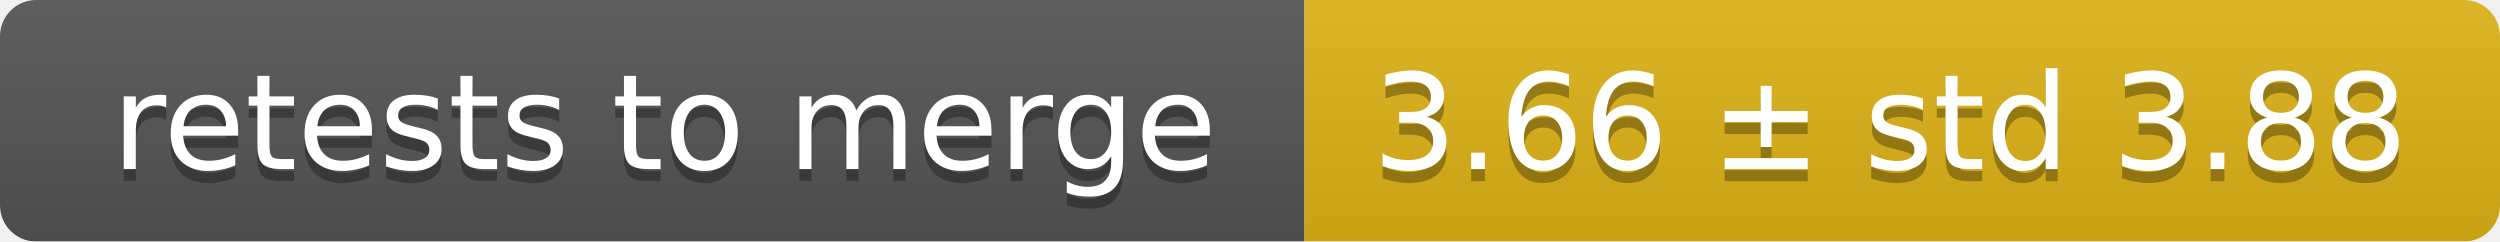
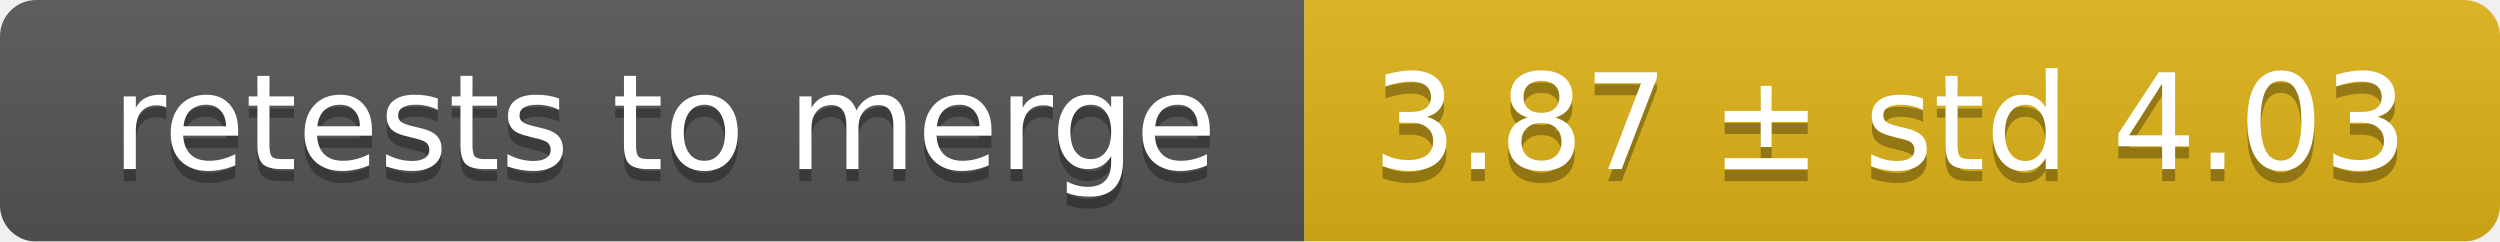
<svg xmlns="http://www.w3.org/2000/svg" width="207" height="20">
  <linearGradient id="smooth" x2="0" y2="100%">
    <stop offset="0" stop-color="#bbb" stop-opacity=".1" />
    <stop offset="1" stop-opacity=".1" />
  </linearGradient>
  <mask id="round">
    <rect width="207" height="20" rx="3" fill="#fff" />
  </mask>
  <g mask="url(#round)">
    <rect width="108" height="20" fill="#555" />
    <rect x="108" width="99" height="20" fill="#dfb317" />
    <rect width="207" height="20" fill="url(#smooth)" />
  </g>
  <g fill="#fff" text-anchor="middle" font-family="DejaVu Sans,Verdana,Geneva,sans-serif" font-size="11">
    <text x="55" y="15" fill="#010101" fill-opacity=".3">retests to merge</text>
    <text x="55" y="14">retests to merge</text>
-     <text x="156.5" y="15" fill="#010101" fill-opacity=".3">3.66 ± std 3.88</text>
-     <text x="156.5" y="14">3.66 ± std 3.88</text>
+     <text x="156.5" y="15" fill="#010101" fill-opacity=".3">3.87 ± std 4.03</text>
+     <text x="156.5" y="14">3.87 ± std 4.03</text>
  </g>
</svg>
